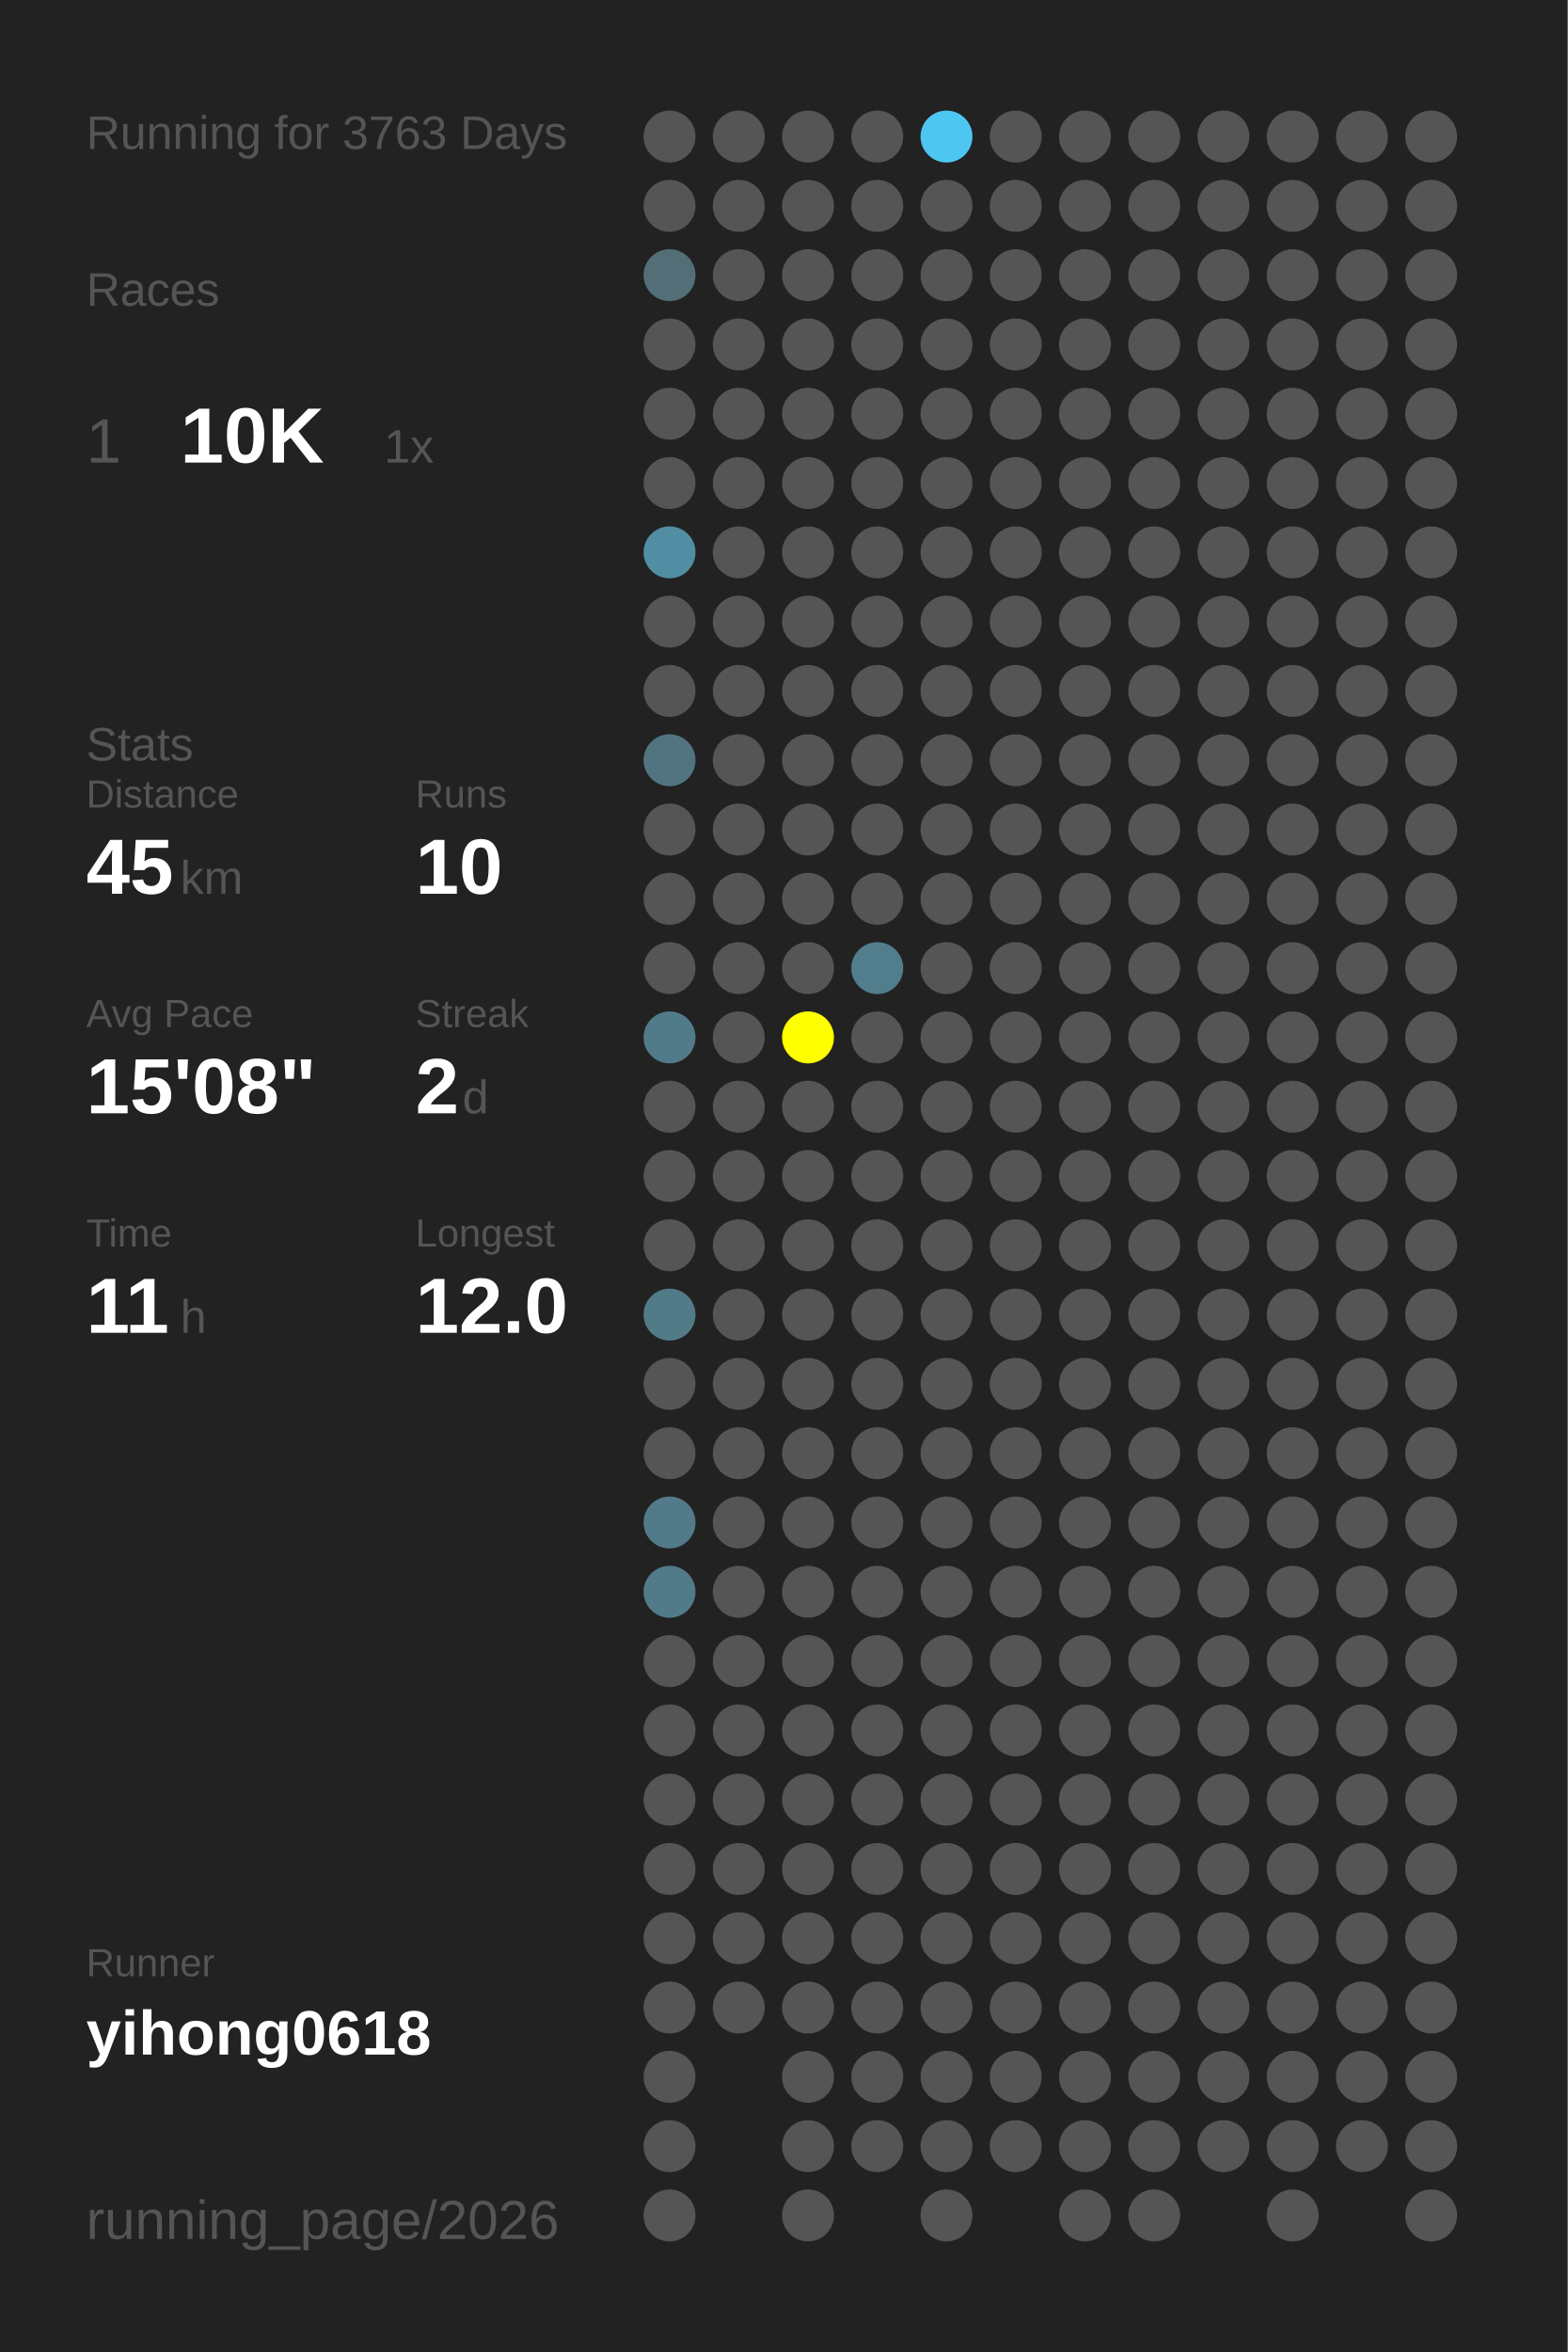
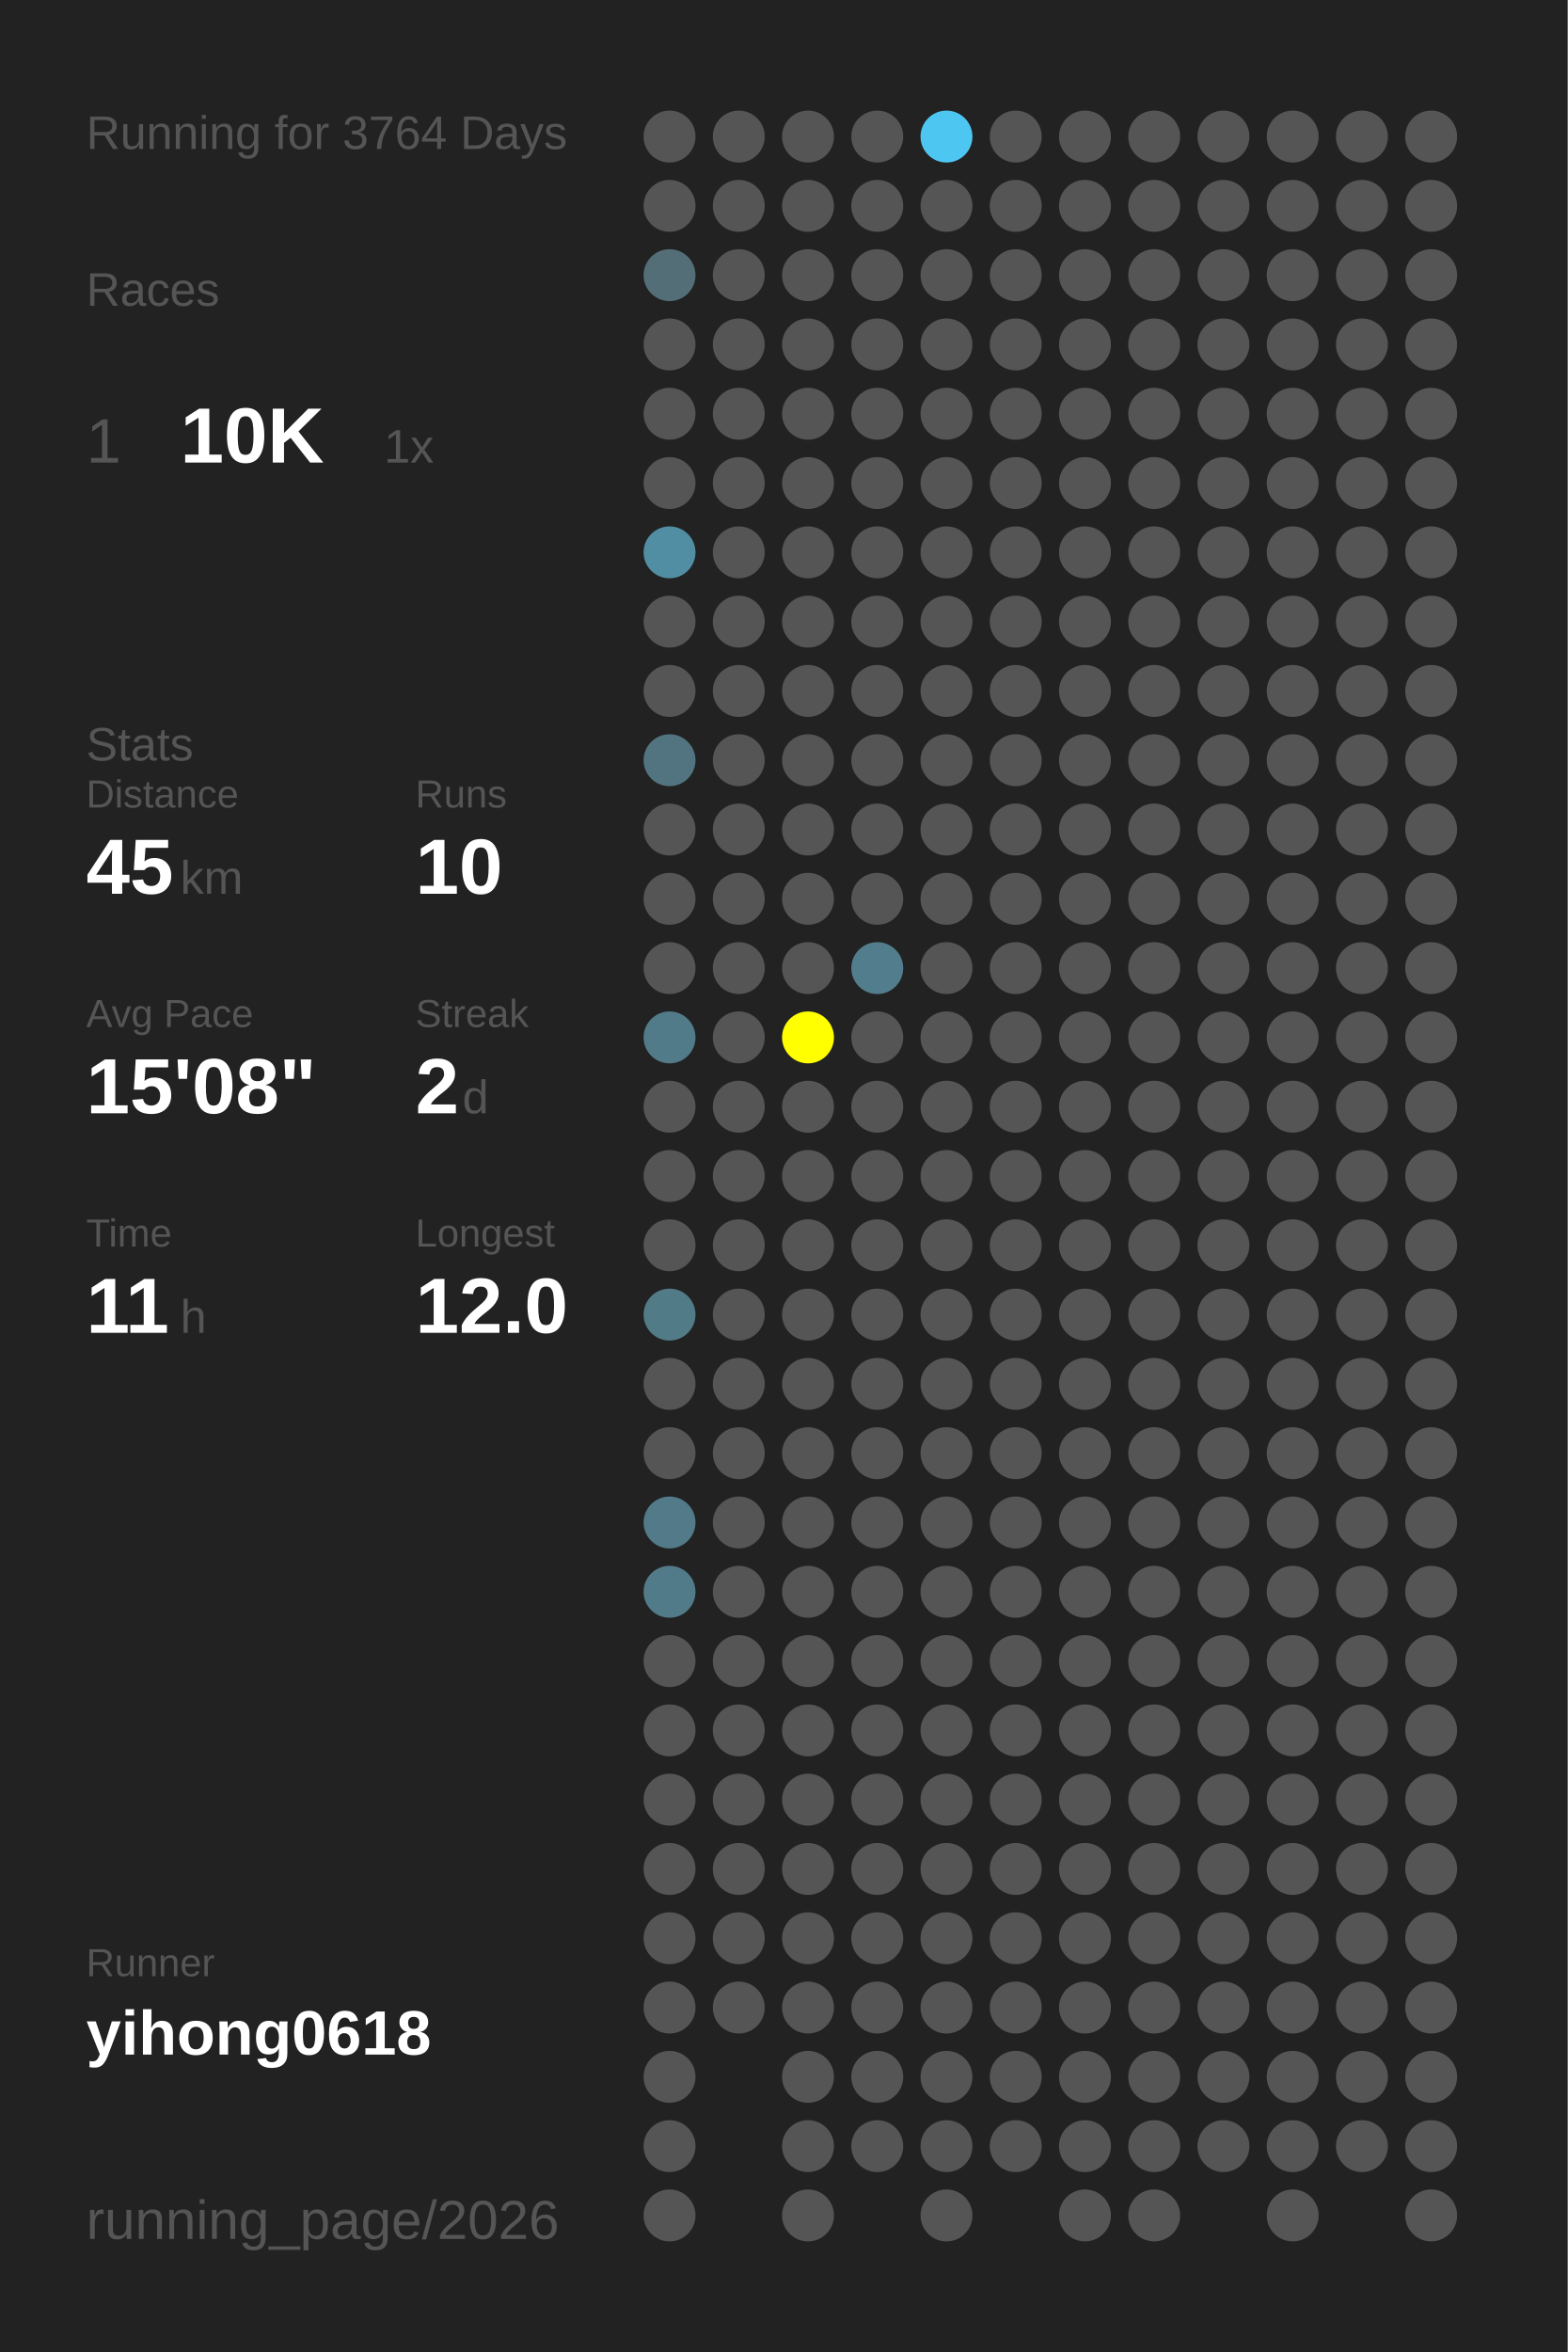
<svg xmlns="http://www.w3.org/2000/svg" baseProfile="full" height="300mm" version="1.1" viewBox="0,0,200,300" width="200mm">
  <defs />
  <rect fill="#222222" height="300" width="200" x="0" y="0" />
-   <text fill="#555555" style="font-size:6px; font-family:Arial;" x="11" y="19">Running for 3763 Days</text>
+   <text fill="#555555" style="font-size:6px; font-family:Arial;" x="11" y="19">Running for 3764 Days</text>
  <text fill="#555555" style="font-size:6px; font-family:Arial;" x="11" y="39">Races</text>
  <text fill="#555555" style="font-size:8px; font-family:Arial;" x="11" y="59">1</text>
  <text fill="#FFFFFF" style="font-size:10px; font-family:Arial; font-weight:bold;" x="23" y="59">10K</text>
  <text fill="#555555" style="font-size:6px; font-family:Arial;" x="49" y="59">1x</text>
  <text fill="#555555" style="font-size:6px; font-family:Arial;" x="11" y="97">Stats</text>
  <text fill="#555555" style="font-size:5px; font-family:Arial;" x="11" y="103">Distance</text>
  <text fill="#FFFFFF" style="font-size:10px; font-family:Arial; font-weight:bold;" x="11" y="114">45</text>
  <text fill="#555555" style="font-size:6px; font-family:Arial;" x="23" y="114">km</text>
  <text fill="#555555" style="font-size:5px; font-family:Arial;" x="53" y="103">Runs</text>
  <text fill="#FFFFFF" style="font-size:10px; font-family:Arial; font-weight:bold;" x="53" y="114">10</text>
  <text fill="#555555" style="font-size:5px; font-family:Arial;" x="11" y="131">Avg Pace</text>
  <text fill="#FFFFFF" style="font-size:10px; font-family:Arial; font-weight:bold;" x="11" y="142">15'08"</text>
  <text fill="#555555" style="font-size:5px; font-family:Arial;" x="53" y="131">Streak</text>
  <text fill="#FFFFFF" style="font-size:10px; font-family:Arial; font-weight:bold;" x="53" y="142">2</text>
  <text fill="#555555" style="font-size:6px; font-family:Arial;" x="59" y="142">d</text>
  <text fill="#555555" style="font-size:5px; font-family:Arial;" x="11" y="159">Time</text>
  <text fill="#FFFFFF" style="font-size:10px; font-family:Arial; font-weight:bold;" x="11" y="170">11</text>
  <text fill="#555555" style="font-size:6px; font-family:Arial;" x="23" y="170">h</text>
  <text fill="#555555" style="font-size:5px; font-family:Arial;" x="53" y="159">Longest</text>
  <text fill="#FFFFFF" style="font-size:10px; font-family:Arial; font-weight:bold;" x="53" y="170">12.0</text>
  <text fill="#555555" style="font-size:5px; font-family:Arial;" x="11" y="252.065">Runner</text>
  <text fill="#FFFFFF" style="font-size:8px; font-family:Arial; font-weight:bold;" x="11" y="262.065">yihong0618</text>
  <text fill="#555555" style="font-size:7px; font-family:Arial;" x="11" y="285.581">running_page/2026</text>
  <circle cx="85.417" cy="17.419" fill="#555555" r="3.312" />
  <circle cx="85.417" cy="26.258" fill="#555555" r="3.312" />
  <circle cx="85.417" cy="35.097" fill="#536e77" r="3.312" />
  <circle cx="85.417" cy="43.935" fill="#555555" r="3.312" />
  <circle cx="85.417" cy="52.774" fill="#555555" r="3.312" />
  <circle cx="85.417" cy="61.613" fill="#555555" r="3.312" />
  <circle cx="85.417" cy="70.452" fill="#518ea3" r="3.312" />
  <circle cx="85.417" cy="79.29" fill="#555555" r="3.312" />
  <circle cx="85.417" cy="88.129" fill="#555555" r="3.312" />
  <circle cx="85.417" cy="96.968" fill="#527480" r="3.312" />
  <circle cx="85.417" cy="105.806" fill="#555555" r="3.312" />
  <circle cx="85.417" cy="114.645" fill="#555555" r="3.312" />
  <circle cx="85.417" cy="123.484" fill="#555555" r="3.312" />
  <circle cx="85.417" cy="132.323" fill="#527b89" r="3.312" />
  <circle cx="85.417" cy="141.161" fill="#555555" r="3.312" />
  <circle cx="85.417" cy="150" fill="#555555" r="3.312" />
  <circle cx="85.417" cy="158.839" fill="#555555" r="3.312" />
  <circle cx="85.417" cy="167.677" fill="#527b88" r="3.312" />
  <circle cx="85.417" cy="176.516" fill="#555555" r="3.312" />
  <circle cx="85.417" cy="185.355" fill="#555555" r="3.312" />
  <circle cx="85.417" cy="194.194" fill="#527a88" r="3.312" />
  <circle cx="85.417" cy="203.032" fill="#527b89" r="3.312" />
  <circle cx="85.417" cy="211.871" fill="#555555" r="3.312" />
  <circle cx="85.417" cy="220.71" fill="#555555" r="3.312" />
  <circle cx="85.417" cy="229.548" fill="#555555" r="3.312" />
  <circle cx="85.417" cy="238.387" fill="#555555" r="3.312" />
  <circle cx="85.417" cy="247.226" fill="#555555" r="3.312" />
  <circle cx="85.417" cy="256.065" fill="#555555" r="3.312" />
  <circle cx="85.417" cy="264.903" fill="#555555" r="3.312" />
  <circle cx="85.417" cy="273.742" fill="#555555" r="3.312" />
  <circle cx="85.417" cy="282.581" fill="#555555" r="3.312" />
  <circle cx="94.25" cy="17.419" fill="#555555" r="3.312" />
  <circle cx="94.25" cy="26.258" fill="#555555" r="3.312" />
  <circle cx="94.25" cy="35.097" fill="#555555" r="3.312" />
  <circle cx="94.25" cy="43.935" fill="#555555" r="3.312" />
  <circle cx="94.25" cy="52.774" fill="#555555" r="3.312" />
  <circle cx="94.25" cy="61.613" fill="#555555" r="3.312" />
  <circle cx="94.25" cy="70.452" fill="#555555" r="3.312" />
  <circle cx="94.25" cy="79.29" fill="#555555" r="3.312" />
  <circle cx="94.25" cy="88.129" fill="#555555" r="3.312" />
  <circle cx="94.25" cy="96.968" fill="#555555" r="3.312" />
  <circle cx="94.25" cy="105.806" fill="#555555" r="3.312" />
  <circle cx="94.25" cy="114.645" fill="#555555" r="3.312" />
  <circle cx="94.25" cy="123.484" fill="#555555" r="3.312" />
  <circle cx="94.25" cy="132.323" fill="#555555" r="3.312" />
  <circle cx="94.25" cy="141.161" fill="#555555" r="3.312" />
  <circle cx="94.25" cy="150" fill="#555555" r="3.312" />
  <circle cx="94.25" cy="158.839" fill="#555555" r="3.312" />
  <circle cx="94.25" cy="167.677" fill="#555555" r="3.312" />
  <circle cx="94.25" cy="176.516" fill="#555555" r="3.312" />
  <circle cx="94.25" cy="185.355" fill="#555555" r="3.312" />
  <circle cx="94.25" cy="194.194" fill="#555555" r="3.312" />
  <circle cx="94.25" cy="203.032" fill="#555555" r="3.312" />
  <circle cx="94.25" cy="211.871" fill="#555555" r="3.312" />
  <circle cx="94.25" cy="220.71" fill="#555555" r="3.312" />
  <circle cx="94.25" cy="229.548" fill="#555555" r="3.312" />
  <circle cx="94.25" cy="238.387" fill="#555555" r="3.312" />
  <circle cx="94.25" cy="247.226" fill="#555555" r="3.312" />
  <circle cx="94.25" cy="256.065" fill="#555555" r="3.312" />
  <circle cx="103.083" cy="17.419" fill="#555555" r="3.312" />
  <circle cx="103.083" cy="26.258" fill="#555555" r="3.312" />
  <circle cx="103.083" cy="35.097" fill="#555555" r="3.312" />
  <circle cx="103.083" cy="43.935" fill="#555555" r="3.312" />
  <circle cx="103.083" cy="52.774" fill="#555555" r="3.312" />
  <circle cx="103.083" cy="61.613" fill="#555555" r="3.312" />
  <circle cx="103.083" cy="70.452" fill="#555555" r="3.312" />
  <circle cx="103.083" cy="79.29" fill="#555555" r="3.312" />
  <circle cx="103.083" cy="88.129" fill="#555555" r="3.312" />
  <circle cx="103.083" cy="96.968" fill="#555555" r="3.312" />
  <circle cx="103.083" cy="105.806" fill="#555555" r="3.312" />
  <circle cx="103.083" cy="114.645" fill="#555555" r="3.312" />
  <circle cx="103.083" cy="123.484" fill="#555555" r="3.312" />
  <circle cx="103.083" cy="132.323" fill="#FFFF00" r="3.312" />
  <circle cx="103.083" cy="141.161" fill="#555555" r="3.312" />
  <circle cx="103.083" cy="150" fill="#555555" r="3.312" />
  <circle cx="103.083" cy="158.839" fill="#555555" r="3.312" />
  <circle cx="103.083" cy="167.677" fill="#555555" r="3.312" />
  <circle cx="103.083" cy="176.516" fill="#555555" r="3.312" />
  <circle cx="103.083" cy="185.355" fill="#555555" r="3.312" />
  <circle cx="103.083" cy="194.194" fill="#555555" r="3.312" />
  <circle cx="103.083" cy="203.032" fill="#555555" r="3.312" />
  <circle cx="103.083" cy="211.871" fill="#555555" r="3.312" />
  <circle cx="103.083" cy="220.71" fill="#555555" r="3.312" />
  <circle cx="103.083" cy="229.548" fill="#555555" r="3.312" />
  <circle cx="103.083" cy="238.387" fill="#555555" r="3.312" />
  <circle cx="103.083" cy="247.226" fill="#555555" r="3.312" />
  <circle cx="103.083" cy="256.065" fill="#555555" r="3.312" />
  <circle cx="103.083" cy="264.903" fill="#555555" r="3.312" />
  <circle cx="103.083" cy="273.742" fill="#555555" r="3.312" />
  <circle cx="103.083" cy="282.581" fill="#555555" r="3.312" />
  <circle cx="111.917" cy="17.419" fill="#555555" r="3.312" />
  <circle cx="111.917" cy="26.258" fill="#555555" r="3.312" />
  <circle cx="111.917" cy="35.097" fill="#555555" r="3.312" />
  <circle cx="111.917" cy="43.935" fill="#555555" r="3.312" />
  <circle cx="111.917" cy="52.774" fill="#555555" r="3.312" />
  <circle cx="111.917" cy="61.613" fill="#555555" r="3.312" />
  <circle cx="111.917" cy="70.452" fill="#555555" r="3.312" />
  <circle cx="111.917" cy="79.29" fill="#555555" r="3.312" />
  <circle cx="111.917" cy="88.129" fill="#555555" r="3.312" />
  <circle cx="111.917" cy="96.968" fill="#555555" r="3.312" />
  <circle cx="111.917" cy="105.806" fill="#555555" r="3.312" />
  <circle cx="111.917" cy="114.645" fill="#555555" r="3.312" />
  <circle cx="111.917" cy="123.484" fill="#527d8c" r="3.312" />
  <circle cx="111.917" cy="132.323" fill="#555555" r="3.312" />
  <circle cx="111.917" cy="141.161" fill="#555555" r="3.312" />
  <circle cx="111.917" cy="150" fill="#555555" r="3.312" />
  <circle cx="111.917" cy="158.839" fill="#555555" r="3.312" />
  <circle cx="111.917" cy="167.677" fill="#555555" r="3.312" />
  <circle cx="111.917" cy="176.516" fill="#555555" r="3.312" />
  <circle cx="111.917" cy="185.355" fill="#555555" r="3.312" />
  <circle cx="111.917" cy="194.194" fill="#555555" r="3.312" />
  <circle cx="111.917" cy="203.032" fill="#555555" r="3.312" />
  <circle cx="111.917" cy="211.871" fill="#555555" r="3.312" />
  <circle cx="111.917" cy="220.71" fill="#555555" r="3.312" />
  <circle cx="111.917" cy="229.548" fill="#555555" r="3.312" />
  <circle cx="111.917" cy="238.387" fill="#555555" r="3.312" />
  <circle cx="111.917" cy="247.226" fill="#555555" r="3.312" />
  <circle cx="111.917" cy="256.065" fill="#555555" r="3.312" />
  <circle cx="111.917" cy="264.903" fill="#555555" r="3.312" />
  <circle cx="111.917" cy="273.742" fill="#555555" r="3.312" />
  <circle cx="120.75" cy="17.419" fill="#4dc7f1" r="3.312" />
  <circle cx="120.75" cy="26.258" fill="#555555" r="3.312" />
  <circle cx="120.75" cy="35.097" fill="#555555" r="3.312" />
  <circle cx="120.75" cy="43.935" fill="#555555" r="3.312" />
  <circle cx="120.75" cy="52.774" fill="#555555" r="3.312" />
  <circle cx="120.75" cy="61.613" fill="#555555" r="3.312" />
  <circle cx="120.75" cy="70.452" fill="#555555" r="3.312" />
  <circle cx="120.75" cy="79.29" fill="#555555" r="3.312" />
  <circle cx="120.75" cy="88.129" fill="#555555" r="3.312" />
  <circle cx="120.75" cy="96.968" fill="#555555" r="3.312" />
  <circle cx="120.75" cy="105.806" fill="#555555" r="3.312" />
  <circle cx="120.75" cy="114.645" fill="#555555" r="3.312" />
  <circle cx="120.75" cy="123.484" fill="#555555" r="3.312" />
  <circle cx="120.75" cy="132.323" fill="#555555" r="3.312" />
  <circle cx="120.75" cy="141.161" fill="#555555" r="3.312" />
  <circle cx="120.75" cy="150" fill="#555555" r="3.312" />
  <circle cx="120.75" cy="158.839" fill="#555555" r="3.312" />
  <circle cx="120.75" cy="167.677" fill="#555555" r="3.312" />
  <circle cx="120.75" cy="176.516" fill="#555555" r="3.312" />
  <circle cx="120.75" cy="185.355" fill="#555555" r="3.312" />
  <circle cx="120.75" cy="194.194" fill="#555555" r="3.312" />
  <circle cx="120.75" cy="203.032" fill="#555555" r="3.312" />
  <circle cx="120.75" cy="211.871" fill="#555555" r="3.312" />
  <circle cx="120.75" cy="220.71" fill="#555555" r="3.312" />
  <circle cx="120.75" cy="229.548" fill="#555555" r="3.312" />
  <circle cx="120.75" cy="238.387" fill="#555555" r="3.312" />
  <circle cx="120.75" cy="247.226" fill="#555555" r="3.312" />
  <circle cx="120.75" cy="256.065" fill="#555555" r="3.312" />
  <circle cx="120.75" cy="264.903" fill="#555555" r="3.312" />
  <circle cx="120.75" cy="273.742" fill="#555555" r="3.312" />
  <circle cx="120.75" cy="282.581" fill="#555555" r="3.312" />
  <circle cx="129.583" cy="17.419" fill="#555555" r="3.312" />
  <circle cx="129.583" cy="26.258" fill="#555555" r="3.312" />
  <circle cx="129.583" cy="35.097" fill="#555555" r="3.312" />
  <circle cx="129.583" cy="43.935" fill="#555555" r="3.312" />
  <circle cx="129.583" cy="52.774" fill="#555555" r="3.312" />
  <circle cx="129.583" cy="61.613" fill="#555555" r="3.312" />
  <circle cx="129.583" cy="70.452" fill="#555555" r="3.312" />
  <circle cx="129.583" cy="79.29" fill="#555555" r="3.312" />
  <circle cx="129.583" cy="88.129" fill="#555555" r="3.312" />
  <circle cx="129.583" cy="96.968" fill="#555555" r="3.312" />
  <circle cx="129.583" cy="105.806" fill="#555555" r="3.312" />
  <circle cx="129.583" cy="114.645" fill="#555555" r="3.312" />
  <circle cx="129.583" cy="123.484" fill="#555555" r="3.312" />
  <circle cx="129.583" cy="132.323" fill="#555555" r="3.312" />
  <circle cx="129.583" cy="141.161" fill="#555555" r="3.312" />
  <circle cx="129.583" cy="150" fill="#555555" r="3.312" />
  <circle cx="129.583" cy="158.839" fill="#555555" r="3.312" />
  <circle cx="129.583" cy="167.677" fill="#555555" r="3.312" />
  <circle cx="129.583" cy="176.516" fill="#555555" r="3.312" />
  <circle cx="129.583" cy="185.355" fill="#555555" r="3.312" />
  <circle cx="129.583" cy="194.194" fill="#555555" r="3.312" />
  <circle cx="129.583" cy="203.032" fill="#555555" r="3.312" />
  <circle cx="129.583" cy="211.871" fill="#555555" r="3.312" />
  <circle cx="129.583" cy="220.71" fill="#555555" r="3.312" />
  <circle cx="129.583" cy="229.548" fill="#555555" r="3.312" />
  <circle cx="129.583" cy="238.387" fill="#555555" r="3.312" />
  <circle cx="129.583" cy="247.226" fill="#555555" r="3.312" />
  <circle cx="129.583" cy="256.065" fill="#555555" r="3.312" />
  <circle cx="129.583" cy="264.903" fill="#555555" r="3.312" />
  <circle cx="129.583" cy="273.742" fill="#555555" r="3.312" />
  <circle cx="138.417" cy="17.419" fill="#555555" r="3.312" />
  <circle cx="138.417" cy="26.258" fill="#555555" r="3.312" />
  <circle cx="138.417" cy="35.097" fill="#555555" r="3.312" />
  <circle cx="138.417" cy="43.935" fill="#555555" r="3.312" />
  <circle cx="138.417" cy="52.774" fill="#555555" r="3.312" />
  <circle cx="138.417" cy="61.613" fill="#555555" r="3.312" />
  <circle cx="138.417" cy="70.452" fill="#555555" r="3.312" />
  <circle cx="138.417" cy="79.29" fill="#555555" r="3.312" />
  <circle cx="138.417" cy="88.129" fill="#555555" r="3.312" />
  <circle cx="138.417" cy="96.968" fill="#555555" r="3.312" />
  <circle cx="138.417" cy="105.806" fill="#555555" r="3.312" />
  <circle cx="138.417" cy="114.645" fill="#555555" r="3.312" />
  <circle cx="138.417" cy="123.484" fill="#555555" r="3.312" />
  <circle cx="138.417" cy="132.323" fill="#555555" r="3.312" />
  <circle cx="138.417" cy="141.161" fill="#555555" r="3.312" />
  <circle cx="138.417" cy="150" fill="#555555" r="3.312" />
  <circle cx="138.417" cy="158.839" fill="#555555" r="3.312" />
  <circle cx="138.417" cy="167.677" fill="#555555" r="3.312" />
  <circle cx="138.417" cy="176.516" fill="#555555" r="3.312" />
  <circle cx="138.417" cy="185.355" fill="#555555" r="3.312" />
  <circle cx="138.417" cy="194.194" fill="#555555" r="3.312" />
  <circle cx="138.417" cy="203.032" fill="#555555" r="3.312" />
  <circle cx="138.417" cy="211.871" fill="#555555" r="3.312" />
  <circle cx="138.417" cy="220.71" fill="#555555" r="3.312" />
  <circle cx="138.417" cy="229.548" fill="#555555" r="3.312" />
  <circle cx="138.417" cy="238.387" fill="#555555" r="3.312" />
  <circle cx="138.417" cy="247.226" fill="#555555" r="3.312" />
  <circle cx="138.417" cy="256.065" fill="#555555" r="3.312" />
  <circle cx="138.417" cy="264.903" fill="#555555" r="3.312" />
  <circle cx="138.417" cy="273.742" fill="#555555" r="3.312" />
  <circle cx="138.417" cy="282.581" fill="#555555" r="3.312" />
  <circle cx="147.25" cy="17.419" fill="#555555" r="3.312" />
  <circle cx="147.25" cy="26.258" fill="#555555" r="3.312" />
  <circle cx="147.25" cy="35.097" fill="#555555" r="3.312" />
  <circle cx="147.25" cy="43.935" fill="#555555" r="3.312" />
  <circle cx="147.25" cy="52.774" fill="#555555" r="3.312" />
  <circle cx="147.25" cy="61.613" fill="#555555" r="3.312" />
  <circle cx="147.25" cy="70.452" fill="#555555" r="3.312" />
  <circle cx="147.25" cy="79.29" fill="#555555" r="3.312" />
  <circle cx="147.25" cy="88.129" fill="#555555" r="3.312" />
  <circle cx="147.25" cy="96.968" fill="#555555" r="3.312" />
  <circle cx="147.25" cy="105.806" fill="#555555" r="3.312" />
  <circle cx="147.25" cy="114.645" fill="#555555" r="3.312" />
  <circle cx="147.25" cy="123.484" fill="#555555" r="3.312" />
  <circle cx="147.25" cy="132.323" fill="#555555" r="3.312" />
  <circle cx="147.25" cy="141.161" fill="#555555" r="3.312" />
  <circle cx="147.25" cy="150" fill="#555555" r="3.312" />
  <circle cx="147.25" cy="158.839" fill="#555555" r="3.312" />
  <circle cx="147.25" cy="167.677" fill="#555555" r="3.312" />
  <circle cx="147.25" cy="176.516" fill="#555555" r="3.312" />
  <circle cx="147.25" cy="185.355" fill="#555555" r="3.312" />
  <circle cx="147.25" cy="194.194" fill="#555555" r="3.312" />
  <circle cx="147.25" cy="203.032" fill="#555555" r="3.312" />
  <circle cx="147.25" cy="211.871" fill="#555555" r="3.312" />
  <circle cx="147.25" cy="220.71" fill="#555555" r="3.312" />
  <circle cx="147.25" cy="229.548" fill="#555555" r="3.312" />
  <circle cx="147.25" cy="238.387" fill="#555555" r="3.312" />
  <circle cx="147.25" cy="247.226" fill="#555555" r="3.312" />
  <circle cx="147.25" cy="256.065" fill="#555555" r="3.312" />
  <circle cx="147.25" cy="264.903" fill="#555555" r="3.312" />
  <circle cx="147.25" cy="273.742" fill="#555555" r="3.312" />
  <circle cx="147.25" cy="282.581" fill="#555555" r="3.312" />
  <circle cx="156.083" cy="17.419" fill="#555555" r="3.312" />
  <circle cx="156.083" cy="26.258" fill="#555555" r="3.312" />
  <circle cx="156.083" cy="35.097" fill="#555555" r="3.312" />
  <circle cx="156.083" cy="43.935" fill="#555555" r="3.312" />
  <circle cx="156.083" cy="52.774" fill="#555555" r="3.312" />
  <circle cx="156.083" cy="61.613" fill="#555555" r="3.312" />
  <circle cx="156.083" cy="70.452" fill="#555555" r="3.312" />
  <circle cx="156.083" cy="79.29" fill="#555555" r="3.312" />
  <circle cx="156.083" cy="88.129" fill="#555555" r="3.312" />
  <circle cx="156.083" cy="96.968" fill="#555555" r="3.312" />
  <circle cx="156.083" cy="105.806" fill="#555555" r="3.312" />
  <circle cx="156.083" cy="114.645" fill="#555555" r="3.312" />
  <circle cx="156.083" cy="123.484" fill="#555555" r="3.312" />
  <circle cx="156.083" cy="132.323" fill="#555555" r="3.312" />
  <circle cx="156.083" cy="141.161" fill="#555555" r="3.312" />
  <circle cx="156.083" cy="150" fill="#555555" r="3.312" />
  <circle cx="156.083" cy="158.839" fill="#555555" r="3.312" />
  <circle cx="156.083" cy="167.677" fill="#555555" r="3.312" />
  <circle cx="156.083" cy="176.516" fill="#555555" r="3.312" />
  <circle cx="156.083" cy="185.355" fill="#555555" r="3.312" />
  <circle cx="156.083" cy="194.194" fill="#555555" r="3.312" />
  <circle cx="156.083" cy="203.032" fill="#555555" r="3.312" />
  <circle cx="156.083" cy="211.871" fill="#555555" r="3.312" />
  <circle cx="156.083" cy="220.71" fill="#555555" r="3.312" />
  <circle cx="156.083" cy="229.548" fill="#555555" r="3.312" />
  <circle cx="156.083" cy="238.387" fill="#555555" r="3.312" />
  <circle cx="156.083" cy="247.226" fill="#555555" r="3.312" />
  <circle cx="156.083" cy="256.065" fill="#555555" r="3.312" />
  <circle cx="156.083" cy="264.903" fill="#555555" r="3.312" />
  <circle cx="156.083" cy="273.742" fill="#555555" r="3.312" />
  <circle cx="164.917" cy="17.419" fill="#555555" r="3.312" />
  <circle cx="164.917" cy="26.258" fill="#555555" r="3.312" />
  <circle cx="164.917" cy="35.097" fill="#555555" r="3.312" />
  <circle cx="164.917" cy="43.935" fill="#555555" r="3.312" />
  <circle cx="164.917" cy="52.774" fill="#555555" r="3.312" />
  <circle cx="164.917" cy="61.613" fill="#555555" r="3.312" />
  <circle cx="164.917" cy="70.452" fill="#555555" r="3.312" />
  <circle cx="164.917" cy="79.29" fill="#555555" r="3.312" />
  <circle cx="164.917" cy="88.129" fill="#555555" r="3.312" />
  <circle cx="164.917" cy="96.968" fill="#555555" r="3.312" />
  <circle cx="164.917" cy="105.806" fill="#555555" r="3.312" />
  <circle cx="164.917" cy="114.645" fill="#555555" r="3.312" />
  <circle cx="164.917" cy="123.484" fill="#555555" r="3.312" />
  <circle cx="164.917" cy="132.323" fill="#555555" r="3.312" />
  <circle cx="164.917" cy="141.161" fill="#555555" r="3.312" />
  <circle cx="164.917" cy="150" fill="#555555" r="3.312" />
  <circle cx="164.917" cy="158.839" fill="#555555" r="3.312" />
  <circle cx="164.917" cy="167.677" fill="#555555" r="3.312" />
  <circle cx="164.917" cy="176.516" fill="#555555" r="3.312" />
  <circle cx="164.917" cy="185.355" fill="#555555" r="3.312" />
  <circle cx="164.917" cy="194.194" fill="#555555" r="3.312" />
  <circle cx="164.917" cy="203.032" fill="#555555" r="3.312" />
  <circle cx="164.917" cy="211.871" fill="#555555" r="3.312" />
  <circle cx="164.917" cy="220.71" fill="#555555" r="3.312" />
  <circle cx="164.917" cy="229.548" fill="#555555" r="3.312" />
  <circle cx="164.917" cy="238.387" fill="#555555" r="3.312" />
  <circle cx="164.917" cy="247.226" fill="#555555" r="3.312" />
  <circle cx="164.917" cy="256.065" fill="#555555" r="3.312" />
  <circle cx="164.917" cy="264.903" fill="#555555" r="3.312" />
  <circle cx="164.917" cy="273.742" fill="#555555" r="3.312" />
  <circle cx="164.917" cy="282.581" fill="#555555" r="3.312" />
  <circle cx="173.75" cy="17.419" fill="#555555" r="3.312" />
  <circle cx="173.75" cy="26.258" fill="#555555" r="3.312" />
  <circle cx="173.75" cy="35.097" fill="#555555" r="3.312" />
  <circle cx="173.75" cy="43.935" fill="#555555" r="3.312" />
  <circle cx="173.75" cy="52.774" fill="#555555" r="3.312" />
  <circle cx="173.75" cy="61.613" fill="#555555" r="3.312" />
  <circle cx="173.75" cy="70.452" fill="#555555" r="3.312" />
  <circle cx="173.75" cy="79.29" fill="#555555" r="3.312" />
  <circle cx="173.75" cy="88.129" fill="#555555" r="3.312" />
  <circle cx="173.75" cy="96.968" fill="#555555" r="3.312" />
  <circle cx="173.75" cy="105.806" fill="#555555" r="3.312" />
  <circle cx="173.75" cy="114.645" fill="#555555" r="3.312" />
  <circle cx="173.75" cy="123.484" fill="#555555" r="3.312" />
  <circle cx="173.75" cy="132.323" fill="#555555" r="3.312" />
  <circle cx="173.75" cy="141.161" fill="#555555" r="3.312" />
  <circle cx="173.75" cy="150" fill="#555555" r="3.312" />
  <circle cx="173.75" cy="158.839" fill="#555555" r="3.312" />
  <circle cx="173.75" cy="167.677" fill="#555555" r="3.312" />
  <circle cx="173.75" cy="176.516" fill="#555555" r="3.312" />
  <circle cx="173.75" cy="185.355" fill="#555555" r="3.312" />
  <circle cx="173.75" cy="194.194" fill="#555555" r="3.312" />
  <circle cx="173.75" cy="203.032" fill="#555555" r="3.312" />
  <circle cx="173.75" cy="211.871" fill="#555555" r="3.312" />
  <circle cx="173.75" cy="220.71" fill="#555555" r="3.312" />
  <circle cx="173.75" cy="229.548" fill="#555555" r="3.312" />
  <circle cx="173.75" cy="238.387" fill="#555555" r="3.312" />
  <circle cx="173.75" cy="247.226" fill="#555555" r="3.312" />
  <circle cx="173.75" cy="256.065" fill="#555555" r="3.312" />
  <circle cx="173.75" cy="264.903" fill="#555555" r="3.312" />
  <circle cx="173.75" cy="273.742" fill="#555555" r="3.312" />
  <circle cx="182.583" cy="17.419" fill="#555555" r="3.312" />
  <circle cx="182.583" cy="26.258" fill="#555555" r="3.312" />
  <circle cx="182.583" cy="35.097" fill="#555555" r="3.312" />
  <circle cx="182.583" cy="43.935" fill="#555555" r="3.312" />
  <circle cx="182.583" cy="52.774" fill="#555555" r="3.312" />
  <circle cx="182.583" cy="61.613" fill="#555555" r="3.312" />
  <circle cx="182.583" cy="70.452" fill="#555555" r="3.312" />
  <circle cx="182.583" cy="79.29" fill="#555555" r="3.312" />
  <circle cx="182.583" cy="88.129" fill="#555555" r="3.312" />
  <circle cx="182.583" cy="96.968" fill="#555555" r="3.312" />
  <circle cx="182.583" cy="105.806" fill="#555555" r="3.312" />
  <circle cx="182.583" cy="114.645" fill="#555555" r="3.312" />
  <circle cx="182.583" cy="123.484" fill="#555555" r="3.312" />
  <circle cx="182.583" cy="132.323" fill="#555555" r="3.312" />
  <circle cx="182.583" cy="141.161" fill="#555555" r="3.312" />
  <circle cx="182.583" cy="150" fill="#555555" r="3.312" />
  <circle cx="182.583" cy="158.839" fill="#555555" r="3.312" />
  <circle cx="182.583" cy="167.677" fill="#555555" r="3.312" />
  <circle cx="182.583" cy="176.516" fill="#555555" r="3.312" />
  <circle cx="182.583" cy="185.355" fill="#555555" r="3.312" />
  <circle cx="182.583" cy="194.194" fill="#555555" r="3.312" />
  <circle cx="182.583" cy="203.032" fill="#555555" r="3.312" />
  <circle cx="182.583" cy="211.871" fill="#555555" r="3.312" />
  <circle cx="182.583" cy="220.71" fill="#555555" r="3.312" />
  <circle cx="182.583" cy="229.548" fill="#555555" r="3.312" />
  <circle cx="182.583" cy="238.387" fill="#555555" r="3.312" />
  <circle cx="182.583" cy="247.226" fill="#555555" r="3.312" />
  <circle cx="182.583" cy="256.065" fill="#555555" r="3.312" />
  <circle cx="182.583" cy="264.903" fill="#555555" r="3.312" />
  <circle cx="182.583" cy="273.742" fill="#555555" r="3.312" />
  <circle cx="182.583" cy="282.581" fill="#555555" r="3.312" />
</svg>
